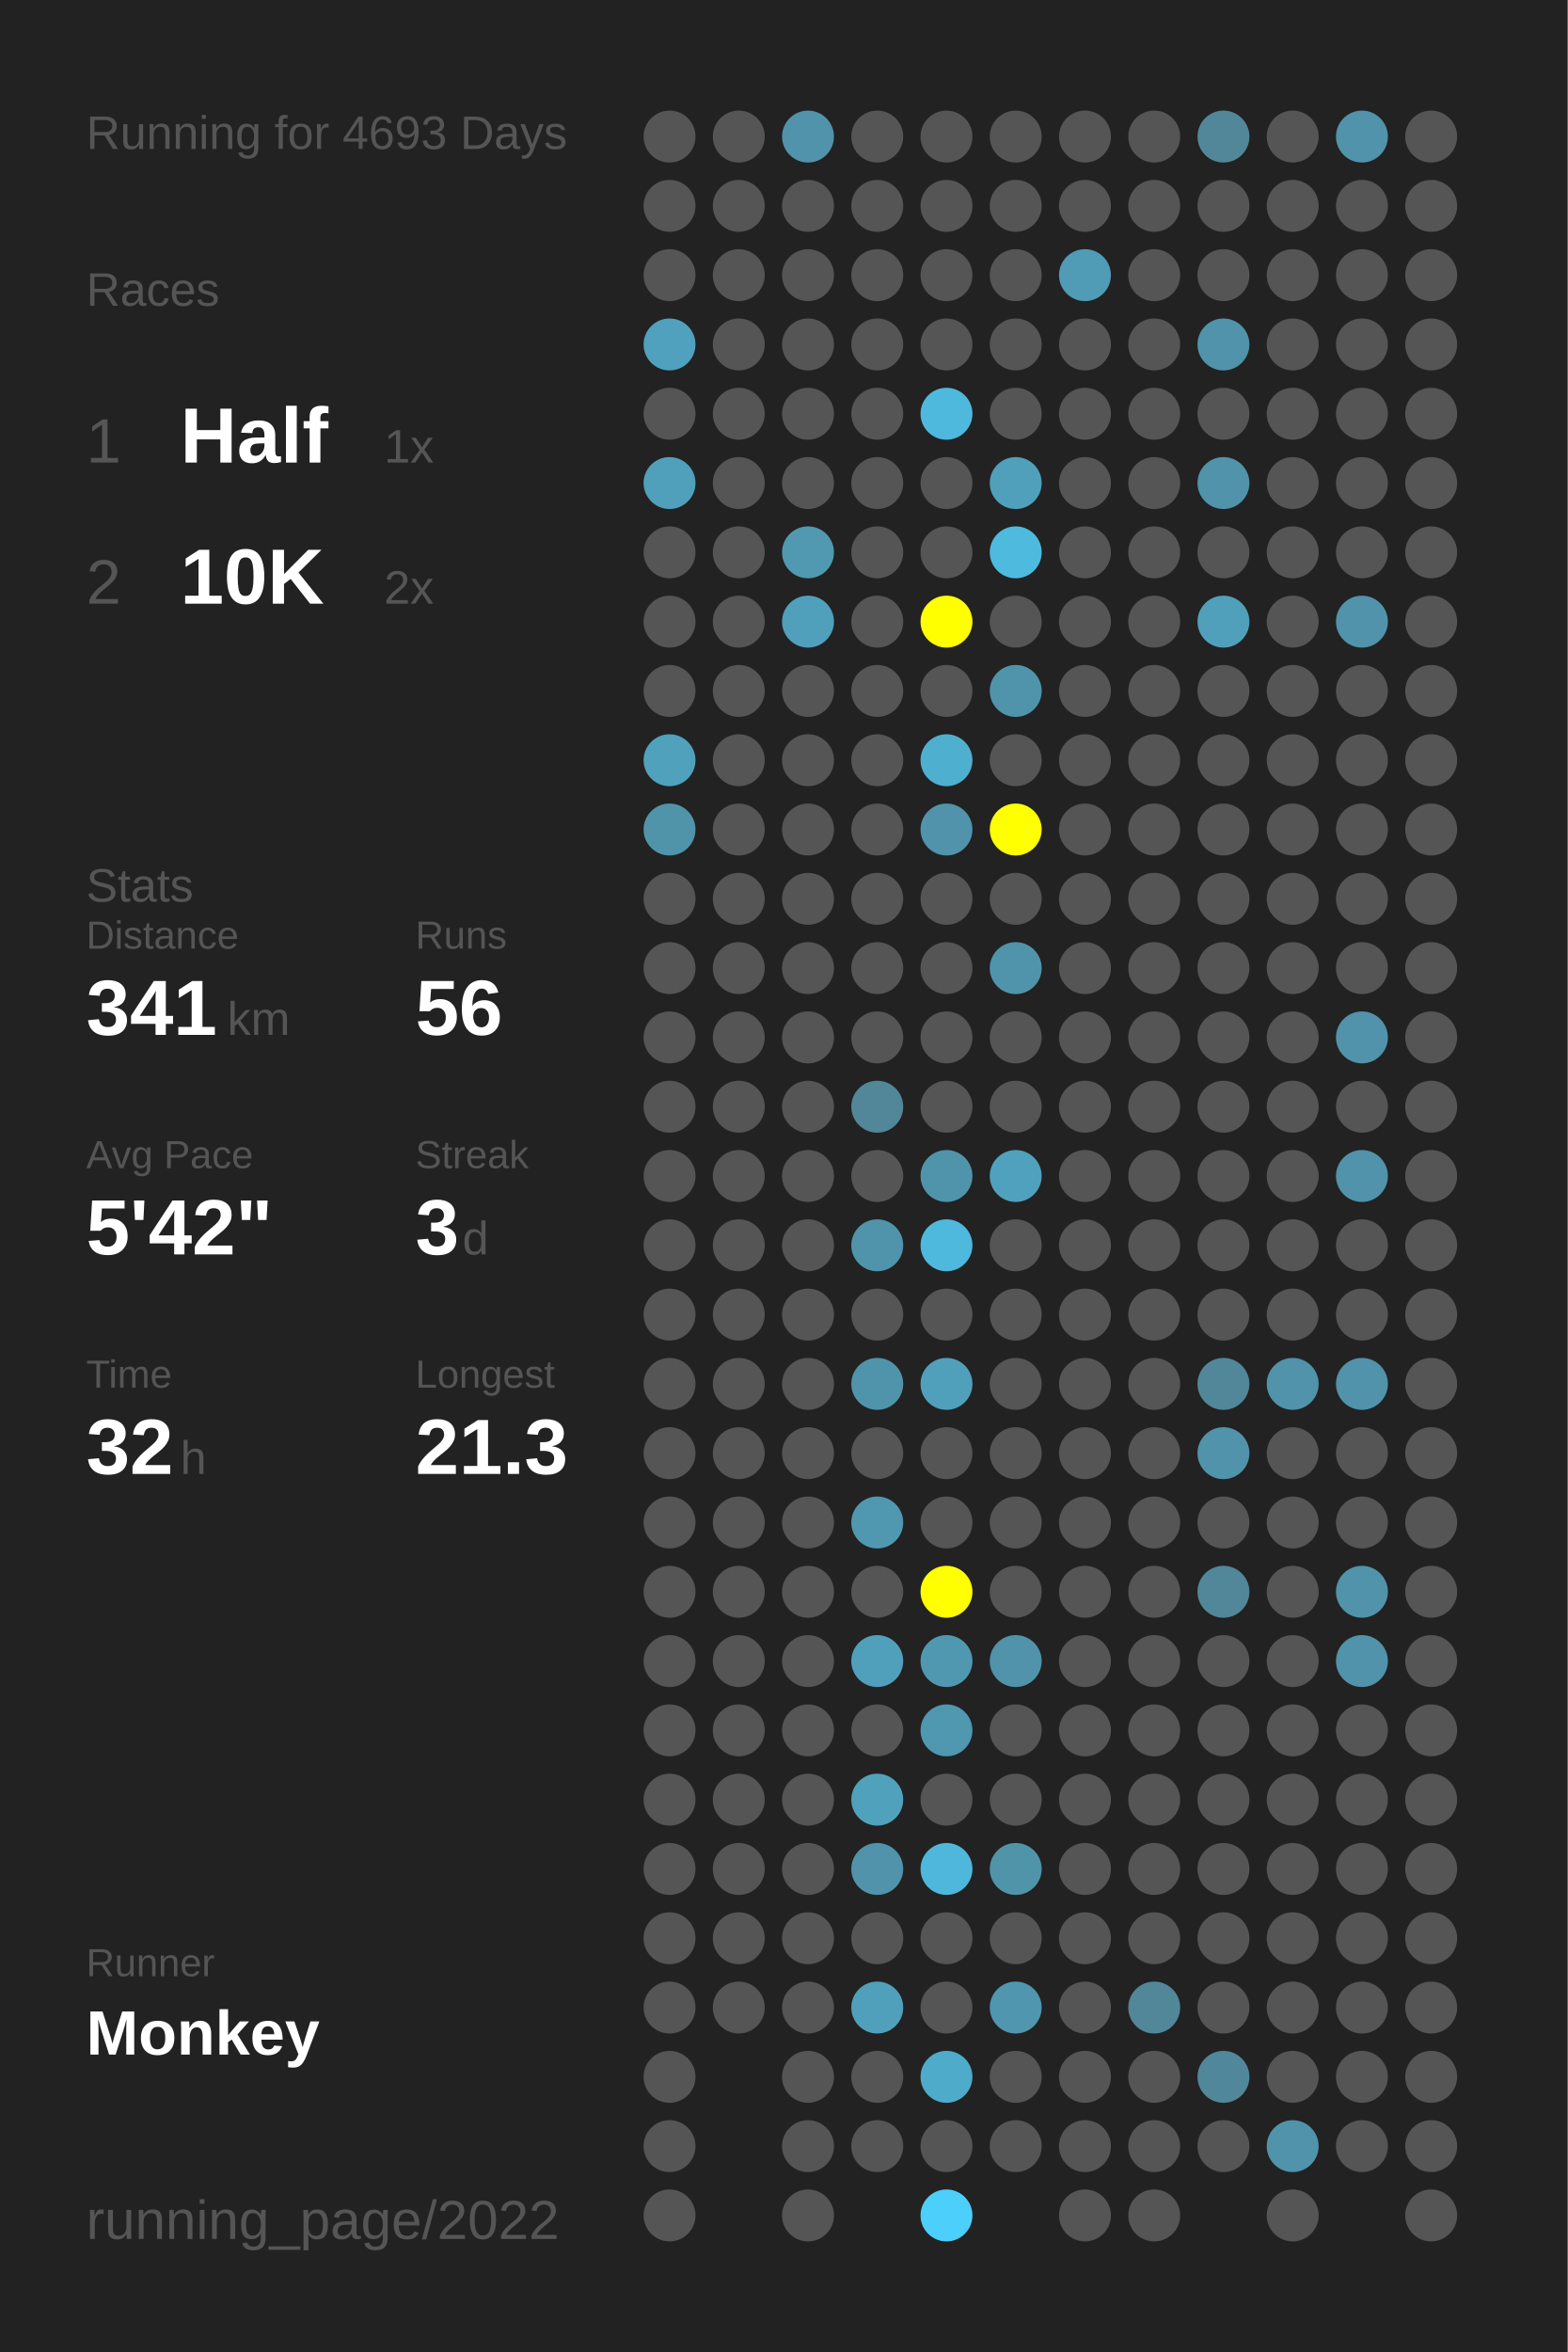
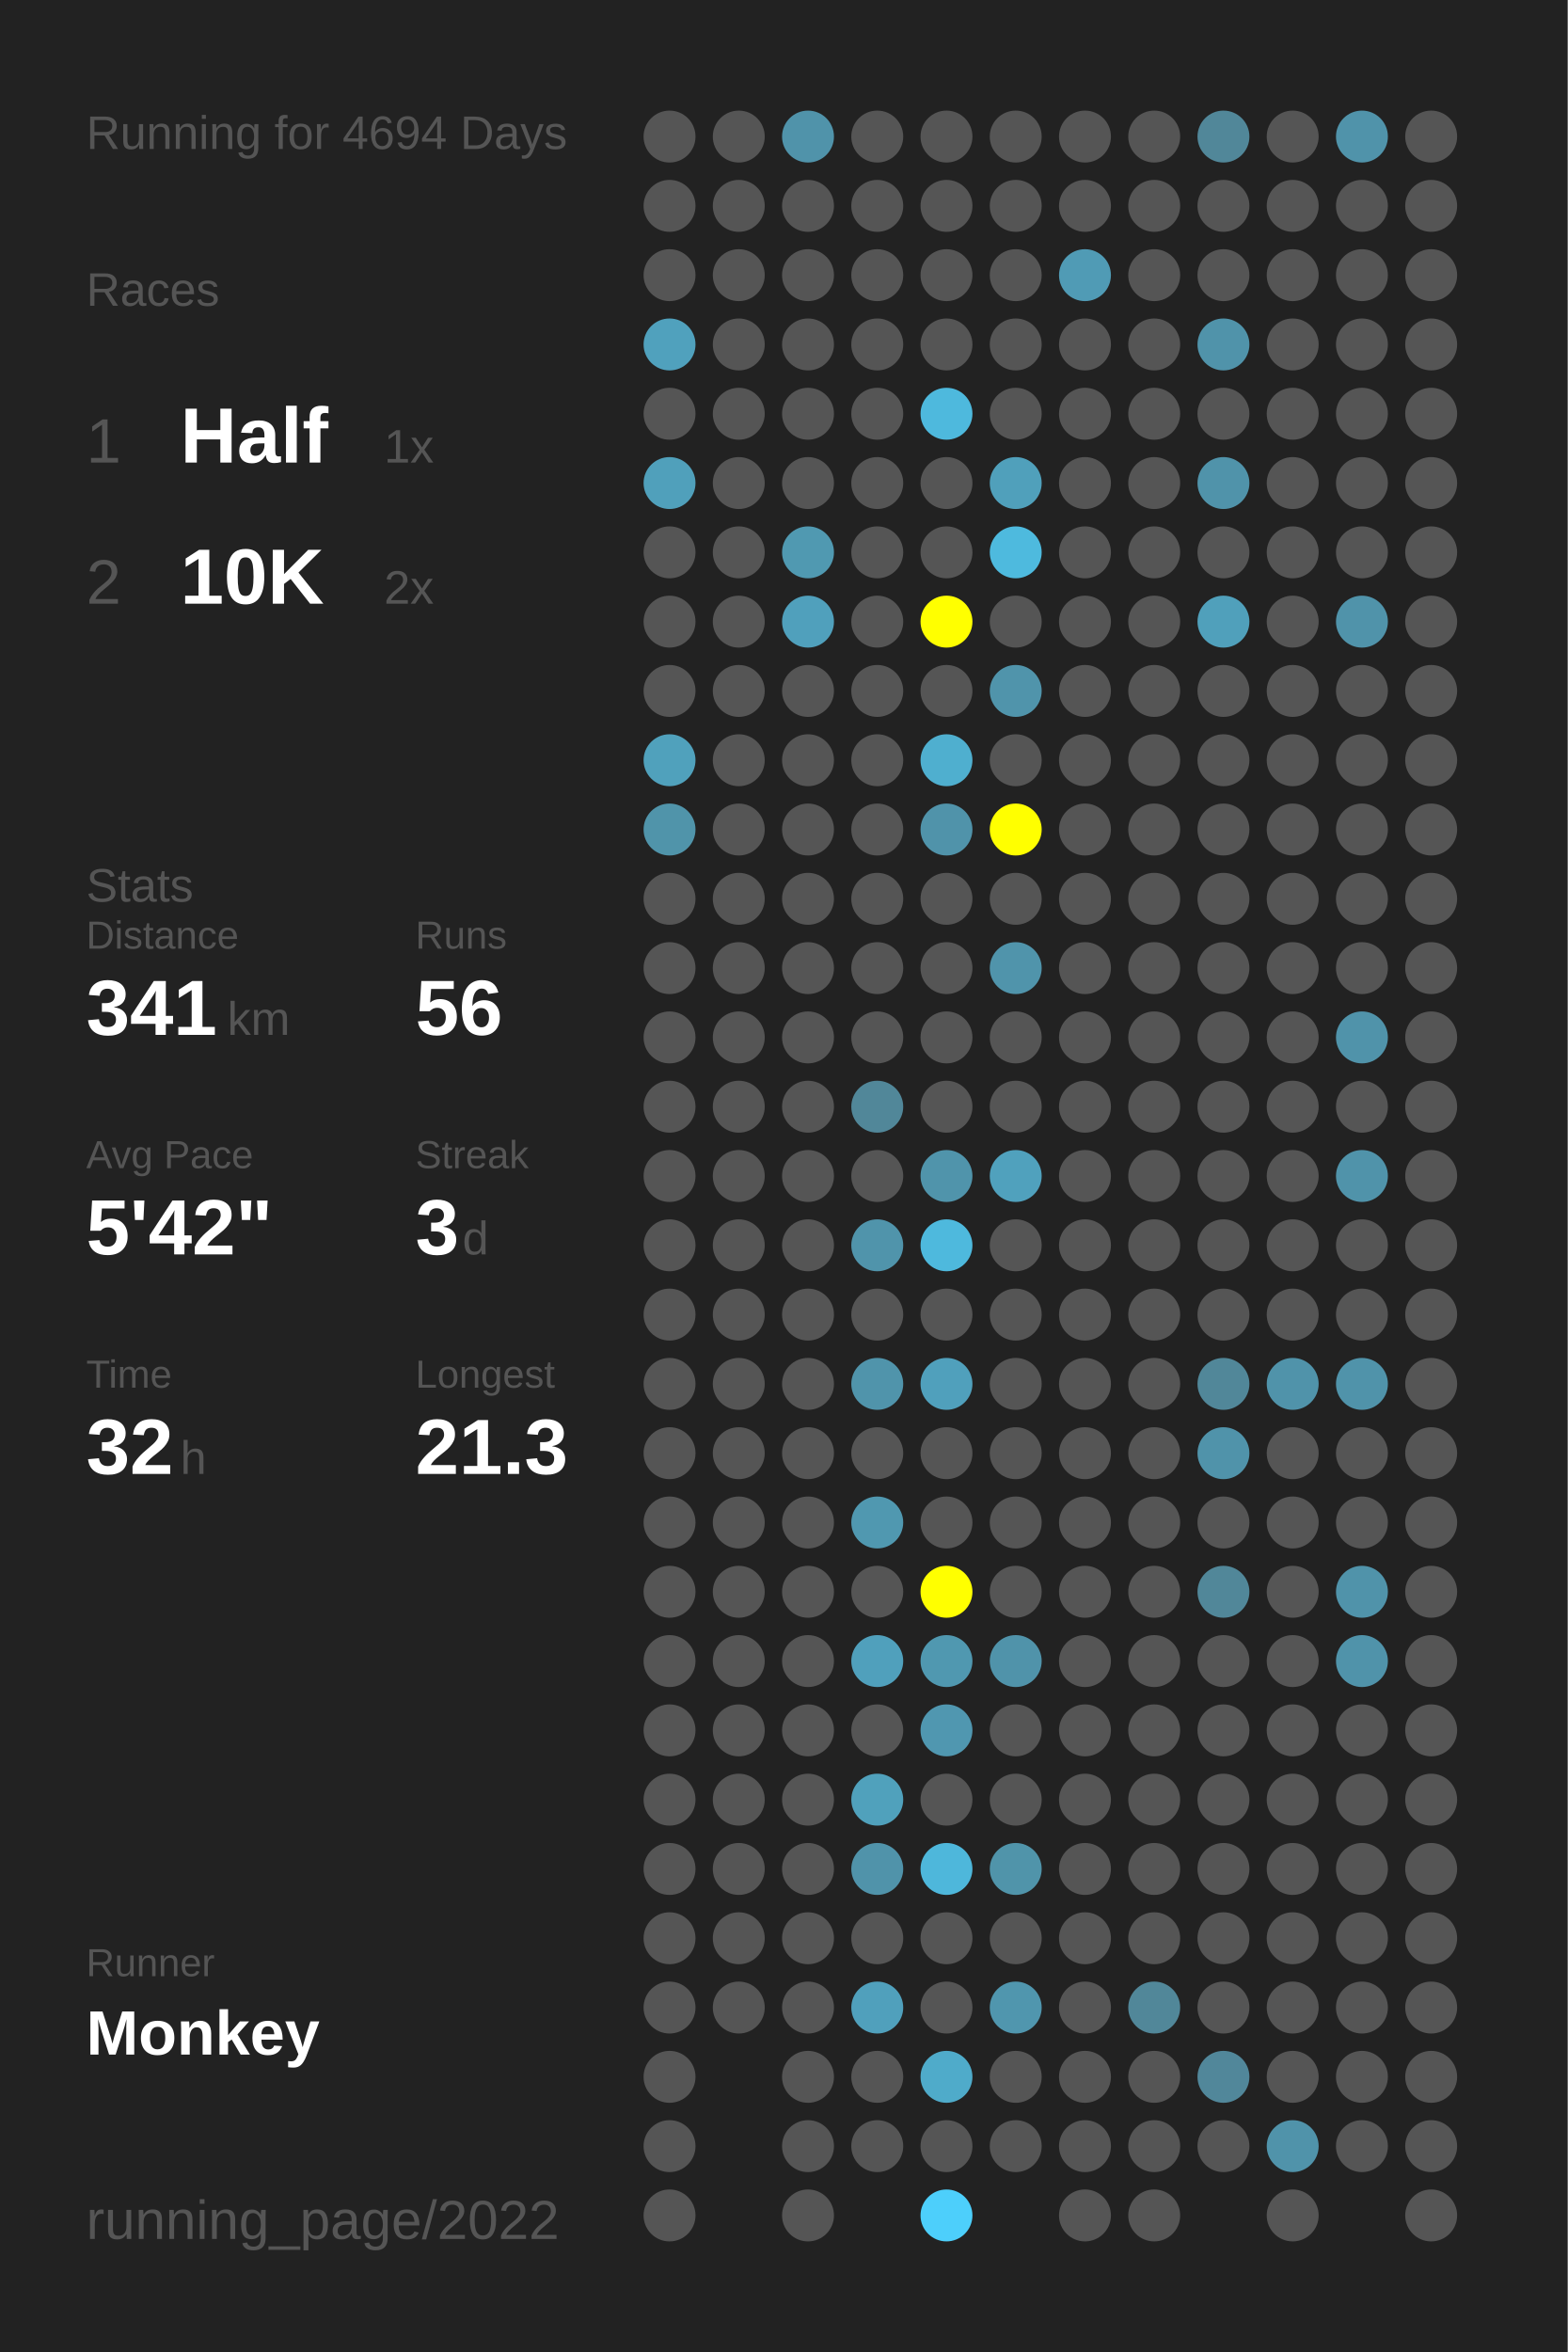
<svg xmlns="http://www.w3.org/2000/svg" baseProfile="full" height="300mm" version="1.1" viewBox="0,0,200,300" width="200mm">
  <defs />
  <rect fill="#222222" height="300" width="200" x="0" y="0" />
-   <text fill="#555555" style="font-size:6px; font-family:Arial;" x="11" y="19">Running for 4693 Days</text>
+   <text fill="#555555" style="font-size:6px; font-family:Arial;" x="11" y="19">Running for 4694 Days</text>
  <text fill="#555555" style="font-size:6px; font-family:Arial;" x="11" y="39">Races</text>
  <text fill="#555555" style="font-size:8px; font-family:Arial;" x="11" y="59">1</text>
  <text fill="#FFFFFF" style="font-size:10px; font-family:Arial; font-weight:bold;" x="23" y="59">Half</text>
  <text fill="#555555" style="font-size:6px; font-family:Arial;" x="49" y="59">1x</text>
  <text fill="#555555" style="font-size:8px; font-family:Arial;" x="11" y="77">2</text>
  <text fill="#FFFFFF" style="font-size:10px; font-family:Arial; font-weight:bold;" x="23" y="77">10K</text>
  <text fill="#555555" style="font-size:6px; font-family:Arial;" x="49" y="77">2x</text>
  <text fill="#555555" style="font-size:6px; font-family:Arial;" x="11" y="115">Stats</text>
  <text fill="#555555" style="font-size:5px; font-family:Arial;" x="11" y="121">Distance</text>
  <text fill="#FFFFFF" style="font-size:10px; font-family:Arial; font-weight:bold;" x="11" y="132">341</text>
  <text fill="#555555" style="font-size:6px; font-family:Arial;" x="29" y="132">km</text>
  <text fill="#555555" style="font-size:5px; font-family:Arial;" x="53" y="121">Runs</text>
  <text fill="#FFFFFF" style="font-size:10px; font-family:Arial; font-weight:bold;" x="53" y="132">56</text>
  <text fill="#555555" style="font-size:5px; font-family:Arial;" x="11" y="149">Avg Pace</text>
  <text fill="#FFFFFF" style="font-size:10px; font-family:Arial; font-weight:bold;" x="11" y="160">5'42"</text>
  <text fill="#555555" style="font-size:5px; font-family:Arial;" x="53" y="149">Streak</text>
  <text fill="#FFFFFF" style="font-size:10px; font-family:Arial; font-weight:bold;" x="53" y="160">3</text>
  <text fill="#555555" style="font-size:6px; font-family:Arial;" x="59" y="160">d</text>
  <text fill="#555555" style="font-size:5px; font-family:Arial;" x="11" y="177">Time</text>
  <text fill="#FFFFFF" style="font-size:10px; font-family:Arial; font-weight:bold;" x="11" y="188">32</text>
  <text fill="#555555" style="font-size:6px; font-family:Arial;" x="23" y="188">h</text>
  <text fill="#555555" style="font-size:5px; font-family:Arial;" x="53" y="177">Longest</text>
  <text fill="#FFFFFF" style="font-size:10px; font-family:Arial; font-weight:bold;" x="53" y="188">21.3</text>
  <text fill="#555555" style="font-size:5px; font-family:Arial;" x="11" y="252.065">Runner</text>
  <text fill="#FFFFFF" style="font-size:8px; font-family:Arial; font-weight:bold;" x="11" y="262.065">Monkey</text>
  <text fill="#555555" style="font-size:7px; font-family:Arial;" x="11" y="285.581">running_page/2022</text>
  <circle cx="85.417" cy="17.419" fill="#555555" r="3.312" />
  <circle cx="85.417" cy="26.258" fill="#555555" r="3.312" />
  <circle cx="85.417" cy="35.097" fill="#555555" r="3.312" />
  <circle cx="85.417" cy="43.935" fill="#50a1bd" r="3.312" />
  <circle cx="85.417" cy="52.774" fill="#555555" r="3.312" />
  <circle cx="85.417" cy="61.613" fill="#50a0bb" r="3.312" />
  <circle cx="85.417" cy="70.452" fill="#555555" r="3.312" />
  <circle cx="85.417" cy="79.29" fill="#555555" r="3.312" />
  <circle cx="85.417" cy="88.129" fill="#555555" r="3.312" />
  <circle cx="85.417" cy="96.968" fill="#50a1bc" r="3.312" />
  <circle cx="85.417" cy="105.806" fill="#5094aa" r="3.312" />
  <circle cx="85.417" cy="114.645" fill="#555555" r="3.312" />
  <circle cx="85.417" cy="123.484" fill="#555555" r="3.312" />
  <circle cx="85.417" cy="132.323" fill="#555555" r="3.312" />
  <circle cx="85.417" cy="141.161" fill="#555555" r="3.312" />
  <circle cx="85.417" cy="150" fill="#555555" r="3.312" />
  <circle cx="85.417" cy="158.839" fill="#555555" r="3.312" />
  <circle cx="85.417" cy="167.677" fill="#555555" r="3.312" />
  <circle cx="85.417" cy="176.516" fill="#555555" r="3.312" />
  <circle cx="85.417" cy="185.355" fill="#555555" r="3.312" />
  <circle cx="85.417" cy="194.194" fill="#555555" r="3.312" />
  <circle cx="85.417" cy="203.032" fill="#555555" r="3.312" />
  <circle cx="85.417" cy="211.871" fill="#555555" r="3.312" />
  <circle cx="85.417" cy="220.71" fill="#555555" r="3.312" />
  <circle cx="85.417" cy="229.548" fill="#555555" r="3.312" />
  <circle cx="85.417" cy="238.387" fill="#555555" r="3.312" />
  <circle cx="85.417" cy="247.226" fill="#555555" r="3.312" />
  <circle cx="85.417" cy="256.065" fill="#555555" r="3.312" />
  <circle cx="85.417" cy="264.903" fill="#555555" r="3.312" />
  <circle cx="85.417" cy="273.742" fill="#555555" r="3.312" />
  <circle cx="85.417" cy="282.581" fill="#555555" r="3.312" />
  <circle cx="94.25" cy="17.419" fill="#555555" r="3.312" />
  <circle cx="94.25" cy="26.258" fill="#555555" r="3.312" />
  <circle cx="94.25" cy="35.097" fill="#555555" r="3.312" />
  <circle cx="94.25" cy="43.935" fill="#555555" r="3.312" />
  <circle cx="94.25" cy="52.774" fill="#555555" r="3.312" />
  <circle cx="94.25" cy="61.613" fill="#555555" r="3.312" />
  <circle cx="94.25" cy="70.452" fill="#555555" r="3.312" />
  <circle cx="94.25" cy="79.29" fill="#555555" r="3.312" />
  <circle cx="94.25" cy="88.129" fill="#555555" r="3.312" />
  <circle cx="94.25" cy="96.968" fill="#555555" r="3.312" />
  <circle cx="94.25" cy="105.806" fill="#555555" r="3.312" />
  <circle cx="94.25" cy="114.645" fill="#555555" r="3.312" />
  <circle cx="94.25" cy="123.484" fill="#555555" r="3.312" />
  <circle cx="94.25" cy="132.323" fill="#555555" r="3.312" />
  <circle cx="94.25" cy="141.161" fill="#555555" r="3.312" />
  <circle cx="94.25" cy="150" fill="#555555" r="3.312" />
  <circle cx="94.25" cy="158.839" fill="#555555" r="3.312" />
  <circle cx="94.25" cy="167.677" fill="#555555" r="3.312" />
  <circle cx="94.25" cy="176.516" fill="#555555" r="3.312" />
  <circle cx="94.25" cy="185.355" fill="#555555" r="3.312" />
  <circle cx="94.25" cy="194.194" fill="#555555" r="3.312" />
  <circle cx="94.25" cy="203.032" fill="#555555" r="3.312" />
  <circle cx="94.25" cy="211.871" fill="#555555" r="3.312" />
  <circle cx="94.25" cy="220.71" fill="#555555" r="3.312" />
  <circle cx="94.25" cy="229.548" fill="#555555" r="3.312" />
  <circle cx="94.25" cy="238.387" fill="#555555" r="3.312" />
  <circle cx="94.25" cy="247.226" fill="#555555" r="3.312" />
  <circle cx="94.25" cy="256.065" fill="#555555" r="3.312" />
  <circle cx="103.083" cy="17.419" fill="#5093aa" r="3.312" />
  <circle cx="103.083" cy="26.258" fill="#555555" r="3.312" />
  <circle cx="103.083" cy="35.097" fill="#555555" r="3.312" />
  <circle cx="103.083" cy="43.935" fill="#555555" r="3.312" />
  <circle cx="103.083" cy="52.774" fill="#555555" r="3.312" />
  <circle cx="103.083" cy="61.613" fill="#555555" r="3.312" />
  <circle cx="103.083" cy="70.452" fill="#5099b1" r="3.312" />
  <circle cx="103.083" cy="79.29" fill="#50a0bc" r="3.312" />
  <circle cx="103.083" cy="88.129" fill="#555555" r="3.312" />
  <circle cx="103.083" cy="96.968" fill="#555555" r="3.312" />
  <circle cx="103.083" cy="105.806" fill="#555555" r="3.312" />
  <circle cx="103.083" cy="114.645" fill="#555555" r="3.312" />
  <circle cx="103.083" cy="123.484" fill="#555555" r="3.312" />
  <circle cx="103.083" cy="132.323" fill="#555555" r="3.312" />
  <circle cx="103.083" cy="141.161" fill="#555555" r="3.312" />
  <circle cx="103.083" cy="150" fill="#555555" r="3.312" />
  <circle cx="103.083" cy="158.839" fill="#555555" r="3.312" />
  <circle cx="103.083" cy="167.677" fill="#555555" r="3.312" />
  <circle cx="103.083" cy="176.516" fill="#555555" r="3.312" />
  <circle cx="103.083" cy="185.355" fill="#555555" r="3.312" />
  <circle cx="103.083" cy="194.194" fill="#555555" r="3.312" />
  <circle cx="103.083" cy="203.032" fill="#555555" r="3.312" />
  <circle cx="103.083" cy="211.871" fill="#555555" r="3.312" />
  <circle cx="103.083" cy="220.71" fill="#555555" r="3.312" />
  <circle cx="103.083" cy="229.548" fill="#555555" r="3.312" />
  <circle cx="103.083" cy="238.387" fill="#555555" r="3.312" />
  <circle cx="103.083" cy="247.226" fill="#555555" r="3.312" />
  <circle cx="103.083" cy="256.065" fill="#555555" r="3.312" />
  <circle cx="103.083" cy="264.903" fill="#555555" r="3.312" />
  <circle cx="103.083" cy="273.742" fill="#555555" r="3.312" />
  <circle cx="103.083" cy="282.581" fill="#555555" r="3.312" />
  <circle cx="111.917" cy="17.419" fill="#555555" r="3.312" />
  <circle cx="111.917" cy="26.258" fill="#555555" r="3.312" />
  <circle cx="111.917" cy="35.097" fill="#555555" r="3.312" />
  <circle cx="111.917" cy="43.935" fill="#555555" r="3.312" />
  <circle cx="111.917" cy="52.774" fill="#555555" r="3.312" />
  <circle cx="111.917" cy="61.613" fill="#555555" r="3.312" />
  <circle cx="111.917" cy="70.452" fill="#555555" r="3.312" />
  <circle cx="111.917" cy="79.29" fill="#555555" r="3.312" />
  <circle cx="111.917" cy="88.129" fill="#555555" r="3.312" />
  <circle cx="111.917" cy="96.968" fill="#555555" r="3.312" />
  <circle cx="111.917" cy="105.806" fill="#555555" r="3.312" />
  <circle cx="111.917" cy="114.645" fill="#555555" r="3.312" />
  <circle cx="111.917" cy="123.484" fill="#555555" r="3.312" />
  <circle cx="111.917" cy="132.323" fill="#555555" r="3.312" />
  <circle cx="111.917" cy="141.161" fill="#518799" r="3.312" />
  <circle cx="111.917" cy="150" fill="#555555" r="3.312" />
  <circle cx="111.917" cy="158.839" fill="#5094ab" r="3.312" />
  <circle cx="111.917" cy="167.677" fill="#555555" r="3.312" />
  <circle cx="111.917" cy="176.516" fill="#5094ab" r="3.312" />
  <circle cx="111.917" cy="185.355" fill="#555555" r="3.312" />
  <circle cx="111.917" cy="194.194" fill="#5098b0" r="3.312" />
  <circle cx="111.917" cy="203.032" fill="#555555" r="3.312" />
  <circle cx="111.917" cy="211.871" fill="#50a0bc" r="3.312" />
  <circle cx="111.917" cy="220.71" fill="#555555" r="3.312" />
  <circle cx="111.917" cy="229.548" fill="#50a1bc" r="3.312" />
  <circle cx="111.917" cy="238.387" fill="#5093aa" r="3.312" />
  <circle cx="111.917" cy="247.226" fill="#555555" r="3.312" />
  <circle cx="111.917" cy="256.065" fill="#50a0bc" r="3.312" />
  <circle cx="111.917" cy="264.903" fill="#555555" r="3.312" />
  <circle cx="111.917" cy="273.742" fill="#555555" r="3.312" />
  <circle cx="120.75" cy="17.419" fill="#555555" r="3.312" />
  <circle cx="120.75" cy="26.258" fill="#555555" r="3.312" />
  <circle cx="120.75" cy="35.097" fill="#555555" r="3.312" />
  <circle cx="120.75" cy="43.935" fill="#555555" r="3.312" />
  <circle cx="120.75" cy="52.774" fill="#4eb9dd" r="3.312" />
  <circle cx="120.75" cy="61.613" fill="#555555" r="3.312" />
  <circle cx="120.75" cy="70.452" fill="#555555" r="3.312" />
  <circle cx="120.75" cy="79.29" fill="#FFFF00" r="3.312" />
  <circle cx="120.75" cy="88.129" fill="#555555" r="3.312" />
  <circle cx="120.75" cy="96.968" fill="#4fafcf" r="3.312" />
  <circle cx="120.75" cy="105.806" fill="#5093aa" r="3.312" />
  <circle cx="120.75" cy="114.645" fill="#555555" r="3.312" />
  <circle cx="120.75" cy="123.484" fill="#555555" r="3.312" />
  <circle cx="120.75" cy="132.323" fill="#555555" r="3.312" />
  <circle cx="120.75" cy="141.161" fill="#555555" r="3.312" />
  <circle cx="120.75" cy="150" fill="#5094ab" r="3.312" />
  <circle cx="120.75" cy="158.839" fill="#4eb9dd" r="3.312" />
  <circle cx="120.75" cy="167.677" fill="#555555" r="3.312" />
  <circle cx="120.75" cy="176.516" fill="#50a0bc" r="3.312" />
  <circle cx="120.75" cy="185.355" fill="#555555" r="3.312" />
  <circle cx="120.75" cy="194.194" fill="#555555" r="3.312" />
  <circle cx="120.75" cy="203.032" fill="#FFFF00" r="3.312" />
  <circle cx="120.75" cy="211.871" fill="#5098b0" r="3.312" />
  <circle cx="120.75" cy="220.71" fill="#5097b0" r="3.312" />
  <circle cx="120.75" cy="229.548" fill="#555555" r="3.312" />
  <circle cx="120.75" cy="238.387" fill="#4eb7db" r="3.312" />
  <circle cx="120.75" cy="247.226" fill="#555555" r="3.312" />
  <circle cx="120.75" cy="256.065" fill="#555555" r="3.312" />
  <circle cx="120.75" cy="264.903" fill="#4fabca" r="3.312" />
  <circle cx="120.75" cy="273.742" fill="#555555" r="3.312" />
  <circle cx="120.75" cy="282.581" fill="#4dcffb" r="3.312" />
  <circle cx="129.583" cy="17.419" fill="#555555" r="3.312" />
  <circle cx="129.583" cy="26.258" fill="#555555" r="3.312" />
  <circle cx="129.583" cy="35.097" fill="#555555" r="3.312" />
  <circle cx="129.583" cy="43.935" fill="#555555" r="3.312" />
  <circle cx="129.583" cy="52.774" fill="#555555" r="3.312" />
  <circle cx="129.583" cy="61.613" fill="#50a0bb" r="3.312" />
  <circle cx="129.583" cy="70.452" fill="#4ebade" r="3.312" />
  <circle cx="129.583" cy="79.29" fill="#555555" r="3.312" />
  <circle cx="129.583" cy="88.129" fill="#5094ab" r="3.312" />
  <circle cx="129.583" cy="96.968" fill="#555555" r="3.312" />
  <circle cx="129.583" cy="105.806" fill="#FFFF00" r="3.312" />
  <circle cx="129.583" cy="114.645" fill="#555555" r="3.312" />
  <circle cx="129.583" cy="123.484" fill="#5094ab" r="3.312" />
  <circle cx="129.583" cy="132.323" fill="#555555" r="3.312" />
  <circle cx="129.583" cy="141.161" fill="#555555" r="3.312" />
  <circle cx="129.583" cy="150" fill="#50a1bd" r="3.312" />
  <circle cx="129.583" cy="158.839" fill="#555555" r="3.312" />
  <circle cx="129.583" cy="167.677" fill="#555555" r="3.312" />
  <circle cx="129.583" cy="176.516" fill="#555555" r="3.312" />
  <circle cx="129.583" cy="185.355" fill="#555555" r="3.312" />
  <circle cx="129.583" cy="194.194" fill="#555555" r="3.312" />
  <circle cx="129.583" cy="203.032" fill="#555555" r="3.312" />
  <circle cx="129.583" cy="211.871" fill="#5093aa" r="3.312" />
  <circle cx="129.583" cy="220.71" fill="#555555" r="3.312" />
  <circle cx="129.583" cy="229.548" fill="#555555" r="3.312" />
  <circle cx="129.583" cy="238.387" fill="#5094aa" r="3.312" />
  <circle cx="129.583" cy="247.226" fill="#555555" r="3.312" />
  <circle cx="129.583" cy="256.065" fill="#5096ae" r="3.312" />
  <circle cx="129.583" cy="264.903" fill="#555555" r="3.312" />
  <circle cx="129.583" cy="273.742" fill="#555555" r="3.312" />
  <circle cx="138.417" cy="17.419" fill="#555555" r="3.312" />
  <circle cx="138.417" cy="26.258" fill="#555555" r="3.312" />
  <circle cx="138.417" cy="35.097" fill="#509bb5" r="3.312" />
  <circle cx="138.417" cy="43.935" fill="#555555" r="3.312" />
  <circle cx="138.417" cy="52.774" fill="#555555" r="3.312" />
  <circle cx="138.417" cy="61.613" fill="#555555" r="3.312" />
  <circle cx="138.417" cy="70.452" fill="#555555" r="3.312" />
  <circle cx="138.417" cy="79.29" fill="#555555" r="3.312" />
  <circle cx="138.417" cy="88.129" fill="#555555" r="3.312" />
  <circle cx="138.417" cy="96.968" fill="#555555" r="3.312" />
  <circle cx="138.417" cy="105.806" fill="#555555" r="3.312" />
  <circle cx="138.417" cy="114.645" fill="#555555" r="3.312" />
  <circle cx="138.417" cy="123.484" fill="#555555" r="3.312" />
  <circle cx="138.417" cy="132.323" fill="#555555" r="3.312" />
  <circle cx="138.417" cy="141.161" fill="#555555" r="3.312" />
  <circle cx="138.417" cy="150" fill="#555555" r="3.312" />
  <circle cx="138.417" cy="158.839" fill="#555555" r="3.312" />
  <circle cx="138.417" cy="167.677" fill="#555555" r="3.312" />
  <circle cx="138.417" cy="176.516" fill="#555555" r="3.312" />
  <circle cx="138.417" cy="185.355" fill="#555555" r="3.312" />
  <circle cx="138.417" cy="194.194" fill="#555555" r="3.312" />
  <circle cx="138.417" cy="203.032" fill="#555555" r="3.312" />
  <circle cx="138.417" cy="211.871" fill="#555555" r="3.312" />
  <circle cx="138.417" cy="220.71" fill="#555555" r="3.312" />
  <circle cx="138.417" cy="229.548" fill="#555555" r="3.312" />
  <circle cx="138.417" cy="238.387" fill="#555555" r="3.312" />
  <circle cx="138.417" cy="247.226" fill="#555555" r="3.312" />
  <circle cx="138.417" cy="256.065" fill="#555555" r="3.312" />
  <circle cx="138.417" cy="264.903" fill="#555555" r="3.312" />
  <circle cx="138.417" cy="273.742" fill="#555555" r="3.312" />
  <circle cx="138.417" cy="282.581" fill="#555555" r="3.312" />
  <circle cx="147.25" cy="17.419" fill="#555555" r="3.312" />
  <circle cx="147.25" cy="26.258" fill="#555555" r="3.312" />
  <circle cx="147.25" cy="35.097" fill="#555555" r="3.312" />
  <circle cx="147.25" cy="43.935" fill="#555555" r="3.312" />
  <circle cx="147.25" cy="52.774" fill="#555555" r="3.312" />
  <circle cx="147.25" cy="61.613" fill="#555555" r="3.312" />
  <circle cx="147.25" cy="70.452" fill="#555555" r="3.312" />
  <circle cx="147.25" cy="79.29" fill="#555555" r="3.312" />
  <circle cx="147.25" cy="88.129" fill="#555555" r="3.312" />
  <circle cx="147.25" cy="96.968" fill="#555555" r="3.312" />
  <circle cx="147.25" cy="105.806" fill="#555555" r="3.312" />
  <circle cx="147.25" cy="114.645" fill="#555555" r="3.312" />
  <circle cx="147.25" cy="123.484" fill="#555555" r="3.312" />
  <circle cx="147.25" cy="132.323" fill="#555555" r="3.312" />
  <circle cx="147.25" cy="141.161" fill="#555555" r="3.312" />
  <circle cx="147.25" cy="150" fill="#555555" r="3.312" />
  <circle cx="147.25" cy="158.839" fill="#555555" r="3.312" />
  <circle cx="147.25" cy="167.677" fill="#555555" r="3.312" />
  <circle cx="147.25" cy="176.516" fill="#555555" r="3.312" />
  <circle cx="147.25" cy="185.355" fill="#555555" r="3.312" />
  <circle cx="147.25" cy="194.194" fill="#555555" r="3.312" />
  <circle cx="147.25" cy="203.032" fill="#555555" r="3.312" />
  <circle cx="147.25" cy="211.871" fill="#555555" r="3.312" />
  <circle cx="147.25" cy="220.71" fill="#555555" r="3.312" />
  <circle cx="147.25" cy="229.548" fill="#555555" r="3.312" />
  <circle cx="147.25" cy="238.387" fill="#555555" r="3.312" />
  <circle cx="147.25" cy="247.226" fill="#555555" r="3.312" />
  <circle cx="147.25" cy="256.065" fill="#518799" r="3.312" />
  <circle cx="147.25" cy="264.903" fill="#555555" r="3.312" />
  <circle cx="147.25" cy="273.742" fill="#555555" r="3.312" />
  <circle cx="147.25" cy="282.581" fill="#555555" r="3.312" />
  <circle cx="156.083" cy="17.419" fill="#518799" r="3.312" />
  <circle cx="156.083" cy="26.258" fill="#555555" r="3.312" />
  <circle cx="156.083" cy="35.097" fill="#555555" r="3.312" />
  <circle cx="156.083" cy="43.935" fill="#5093aa" r="3.312" />
  <circle cx="156.083" cy="52.774" fill="#555555" r="3.312" />
  <circle cx="156.083" cy="61.613" fill="#5093aa" r="3.312" />
  <circle cx="156.083" cy="70.452" fill="#555555" r="3.312" />
  <circle cx="156.083" cy="79.29" fill="#50a0bb" r="3.312" />
  <circle cx="156.083" cy="88.129" fill="#555555" r="3.312" />
  <circle cx="156.083" cy="96.968" fill="#555555" r="3.312" />
  <circle cx="156.083" cy="105.806" fill="#555555" r="3.312" />
  <circle cx="156.083" cy="114.645" fill="#555555" r="3.312" />
  <circle cx="156.083" cy="123.484" fill="#555555" r="3.312" />
  <circle cx="156.083" cy="132.323" fill="#555555" r="3.312" />
  <circle cx="156.083" cy="141.161" fill="#555555" r="3.312" />
  <circle cx="156.083" cy="150" fill="#555555" r="3.312" />
  <circle cx="156.083" cy="158.839" fill="#555555" r="3.312" />
  <circle cx="156.083" cy="167.677" fill="#555555" r="3.312" />
  <circle cx="156.083" cy="176.516" fill="#518799" r="3.312" />
  <circle cx="156.083" cy="185.355" fill="#5093aa" r="3.312" />
  <circle cx="156.083" cy="194.194" fill="#555555" r="3.312" />
  <circle cx="156.083" cy="203.032" fill="#518799" r="3.312" />
  <circle cx="156.083" cy="211.871" fill="#555555" r="3.312" />
  <circle cx="156.083" cy="220.71" fill="#555555" r="3.312" />
  <circle cx="156.083" cy="229.548" fill="#555555" r="3.312" />
  <circle cx="156.083" cy="238.387" fill="#555555" r="3.312" />
  <circle cx="156.083" cy="247.226" fill="#555555" r="3.312" />
  <circle cx="156.083" cy="256.065" fill="#555555" r="3.312" />
  <circle cx="156.083" cy="264.903" fill="#51879a" r="3.312" />
  <circle cx="156.083" cy="273.742" fill="#555555" r="3.312" />
  <circle cx="164.917" cy="17.419" fill="#555555" r="3.312" />
  <circle cx="164.917" cy="26.258" fill="#555555" r="3.312" />
  <circle cx="164.917" cy="35.097" fill="#555555" r="3.312" />
  <circle cx="164.917" cy="43.935" fill="#555555" r="3.312" />
  <circle cx="164.917" cy="52.774" fill="#555555" r="3.312" />
  <circle cx="164.917" cy="61.613" fill="#555555" r="3.312" />
  <circle cx="164.917" cy="70.452" fill="#555555" r="3.312" />
  <circle cx="164.917" cy="79.29" fill="#555555" r="3.312" />
  <circle cx="164.917" cy="88.129" fill="#555555" r="3.312" />
  <circle cx="164.917" cy="96.968" fill="#555555" r="3.312" />
  <circle cx="164.917" cy="105.806" fill="#555555" r="3.312" />
  <circle cx="164.917" cy="114.645" fill="#555555" r="3.312" />
  <circle cx="164.917" cy="123.484" fill="#555555" r="3.312" />
  <circle cx="164.917" cy="132.323" fill="#555555" r="3.312" />
  <circle cx="164.917" cy="141.161" fill="#555555" r="3.312" />
  <circle cx="164.917" cy="150" fill="#555555" r="3.312" />
  <circle cx="164.917" cy="158.839" fill="#555555" r="3.312" />
  <circle cx="164.917" cy="167.677" fill="#555555" r="3.312" />
  <circle cx="164.917" cy="176.516" fill="#5093aa" r="3.312" />
  <circle cx="164.917" cy="185.355" fill="#555555" r="3.312" />
  <circle cx="164.917" cy="194.194" fill="#555555" r="3.312" />
  <circle cx="164.917" cy="203.032" fill="#555555" r="3.312" />
  <circle cx="164.917" cy="211.871" fill="#555555" r="3.312" />
  <circle cx="164.917" cy="220.71" fill="#555555" r="3.312" />
  <circle cx="164.917" cy="229.548" fill="#555555" r="3.312" />
  <circle cx="164.917" cy="238.387" fill="#555555" r="3.312" />
  <circle cx="164.917" cy="247.226" fill="#555555" r="3.312" />
  <circle cx="164.917" cy="256.065" fill="#555555" r="3.312" />
  <circle cx="164.917" cy="264.903" fill="#555555" r="3.312" />
  <circle cx="164.917" cy="273.742" fill="#5093aa" r="3.312" />
  <circle cx="164.917" cy="282.581" fill="#555555" r="3.312" />
  <circle cx="173.75" cy="17.419" fill="#5093aa" r="3.312" />
  <circle cx="173.75" cy="26.258" fill="#555555" r="3.312" />
  <circle cx="173.75" cy="35.097" fill="#555555" r="3.312" />
  <circle cx="173.75" cy="43.935" fill="#555555" r="3.312" />
  <circle cx="173.75" cy="52.774" fill="#555555" r="3.312" />
  <circle cx="173.75" cy="61.613" fill="#555555" r="3.312" />
  <circle cx="173.75" cy="70.452" fill="#555555" r="3.312" />
  <circle cx="173.75" cy="79.29" fill="#5093aa" r="3.312" />
  <circle cx="173.75" cy="88.129" fill="#555555" r="3.312" />
  <circle cx="173.75" cy="96.968" fill="#555555" r="3.312" />
  <circle cx="173.75" cy="105.806" fill="#555555" r="3.312" />
  <circle cx="173.75" cy="114.645" fill="#555555" r="3.312" />
  <circle cx="173.75" cy="123.484" fill="#555555" r="3.312" />
  <circle cx="173.75" cy="132.323" fill="#5093aa" r="3.312" />
  <circle cx="173.75" cy="141.161" fill="#555555" r="3.312" />
  <circle cx="173.75" cy="150" fill="#5093aa" r="3.312" />
  <circle cx="173.75" cy="158.839" fill="#555555" r="3.312" />
  <circle cx="173.75" cy="167.677" fill="#555555" r="3.312" />
  <circle cx="173.75" cy="176.516" fill="#5093aa" r="3.312" />
  <circle cx="173.75" cy="185.355" fill="#555555" r="3.312" />
  <circle cx="173.75" cy="194.194" fill="#555555" r="3.312" />
  <circle cx="173.75" cy="203.032" fill="#5093aa" r="3.312" />
  <circle cx="173.75" cy="211.871" fill="#5093aa" r="3.312" />
  <circle cx="173.75" cy="220.71" fill="#555555" r="3.312" />
  <circle cx="173.75" cy="229.548" fill="#555555" r="3.312" />
  <circle cx="173.75" cy="238.387" fill="#555555" r="3.312" />
  <circle cx="173.75" cy="247.226" fill="#555555" r="3.312" />
  <circle cx="173.75" cy="256.065" fill="#555555" r="3.312" />
  <circle cx="173.75" cy="264.903" fill="#555555" r="3.312" />
  <circle cx="173.75" cy="273.742" fill="#555555" r="3.312" />
  <circle cx="182.583" cy="17.419" fill="#555555" r="3.312" />
  <circle cx="182.583" cy="26.258" fill="#555555" r="3.312" />
  <circle cx="182.583" cy="35.097" fill="#555555" r="3.312" />
  <circle cx="182.583" cy="43.935" fill="#555555" r="3.312" />
  <circle cx="182.583" cy="52.774" fill="#555555" r="3.312" />
  <circle cx="182.583" cy="61.613" fill="#555555" r="3.312" />
  <circle cx="182.583" cy="70.452" fill="#555555" r="3.312" />
  <circle cx="182.583" cy="79.29" fill="#555555" r="3.312" />
  <circle cx="182.583" cy="88.129" fill="#555555" r="3.312" />
  <circle cx="182.583" cy="96.968" fill="#555555" r="3.312" />
  <circle cx="182.583" cy="105.806" fill="#555555" r="3.312" />
  <circle cx="182.583" cy="114.645" fill="#555555" r="3.312" />
  <circle cx="182.583" cy="123.484" fill="#555555" r="3.312" />
  <circle cx="182.583" cy="132.323" fill="#555555" r="3.312" />
  <circle cx="182.583" cy="141.161" fill="#555555" r="3.312" />
  <circle cx="182.583" cy="150" fill="#555555" r="3.312" />
  <circle cx="182.583" cy="158.839" fill="#555555" r="3.312" />
  <circle cx="182.583" cy="167.677" fill="#555555" r="3.312" />
  <circle cx="182.583" cy="176.516" fill="#555555" r="3.312" />
  <circle cx="182.583" cy="185.355" fill="#555555" r="3.312" />
  <circle cx="182.583" cy="194.194" fill="#555555" r="3.312" />
  <circle cx="182.583" cy="203.032" fill="#555555" r="3.312" />
  <circle cx="182.583" cy="211.871" fill="#555555" r="3.312" />
  <circle cx="182.583" cy="220.71" fill="#555555" r="3.312" />
  <circle cx="182.583" cy="229.548" fill="#555555" r="3.312" />
  <circle cx="182.583" cy="238.387" fill="#555555" r="3.312" />
  <circle cx="182.583" cy="247.226" fill="#555555" r="3.312" />
  <circle cx="182.583" cy="256.065" fill="#555555" r="3.312" />
  <circle cx="182.583" cy="264.903" fill="#555555" r="3.312" />
  <circle cx="182.583" cy="273.742" fill="#555555" r="3.312" />
  <circle cx="182.583" cy="282.581" fill="#555555" r="3.312" />
</svg>
